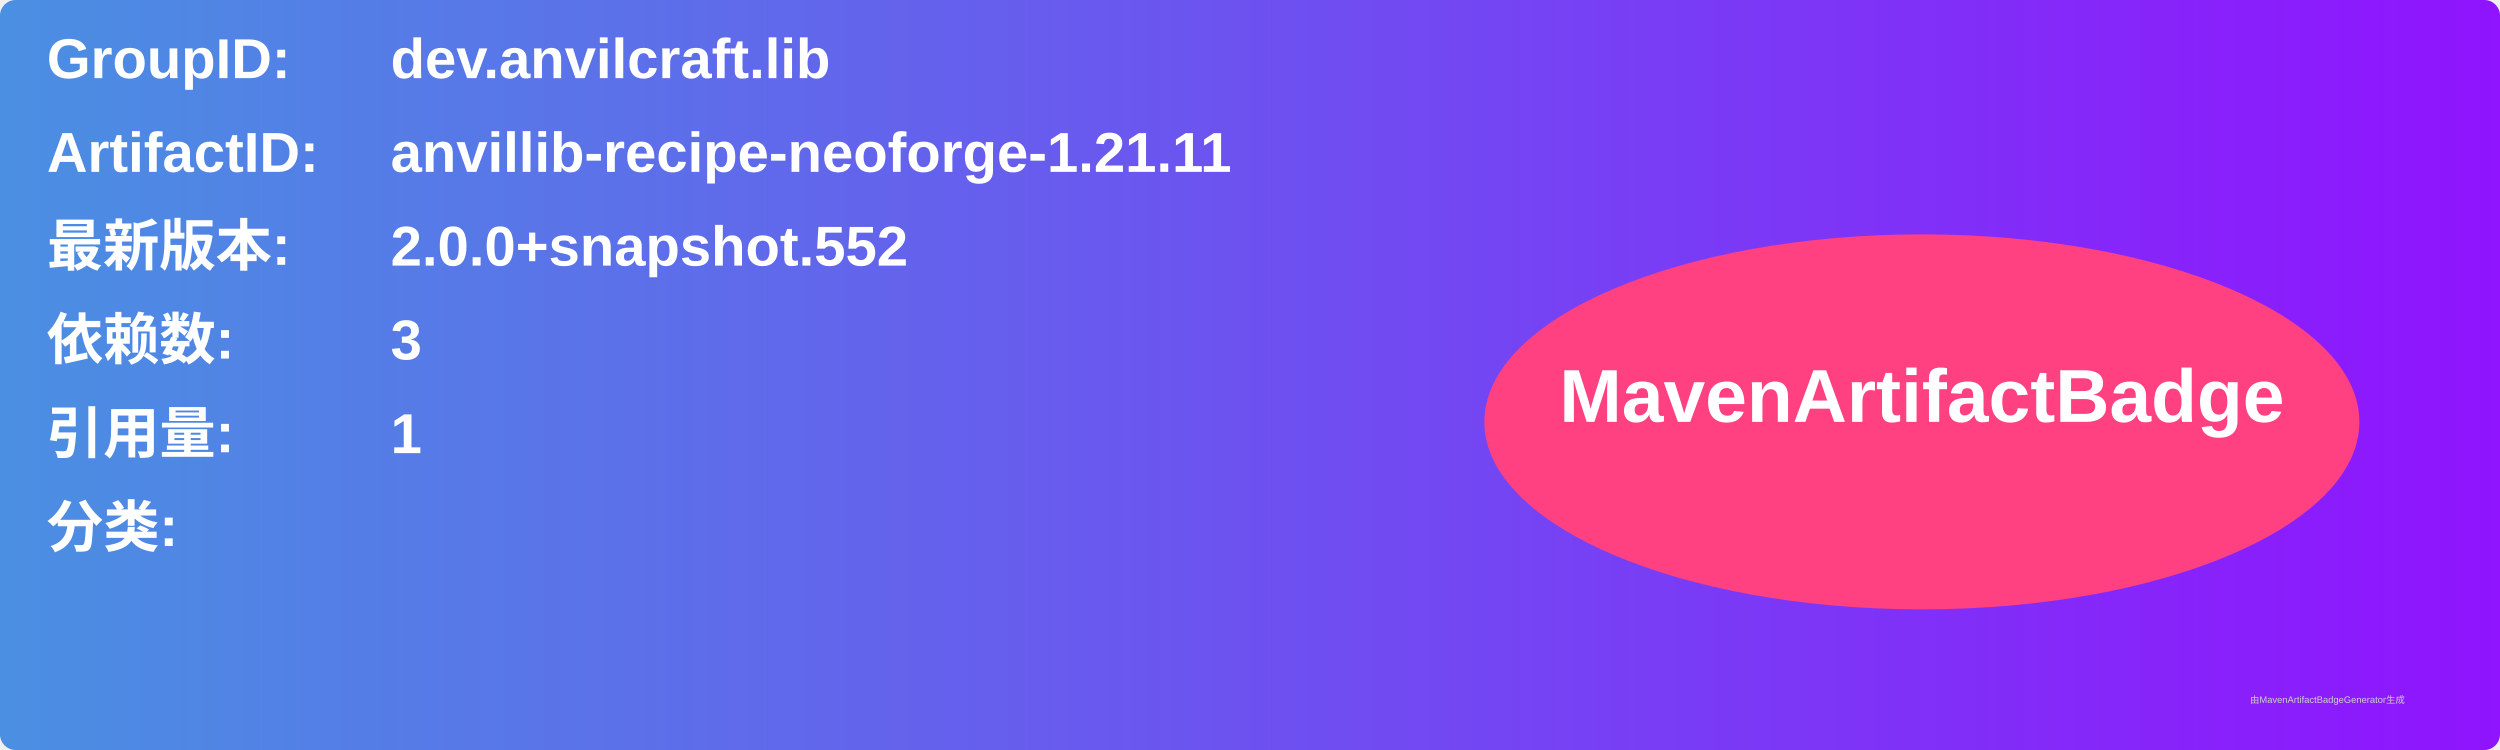
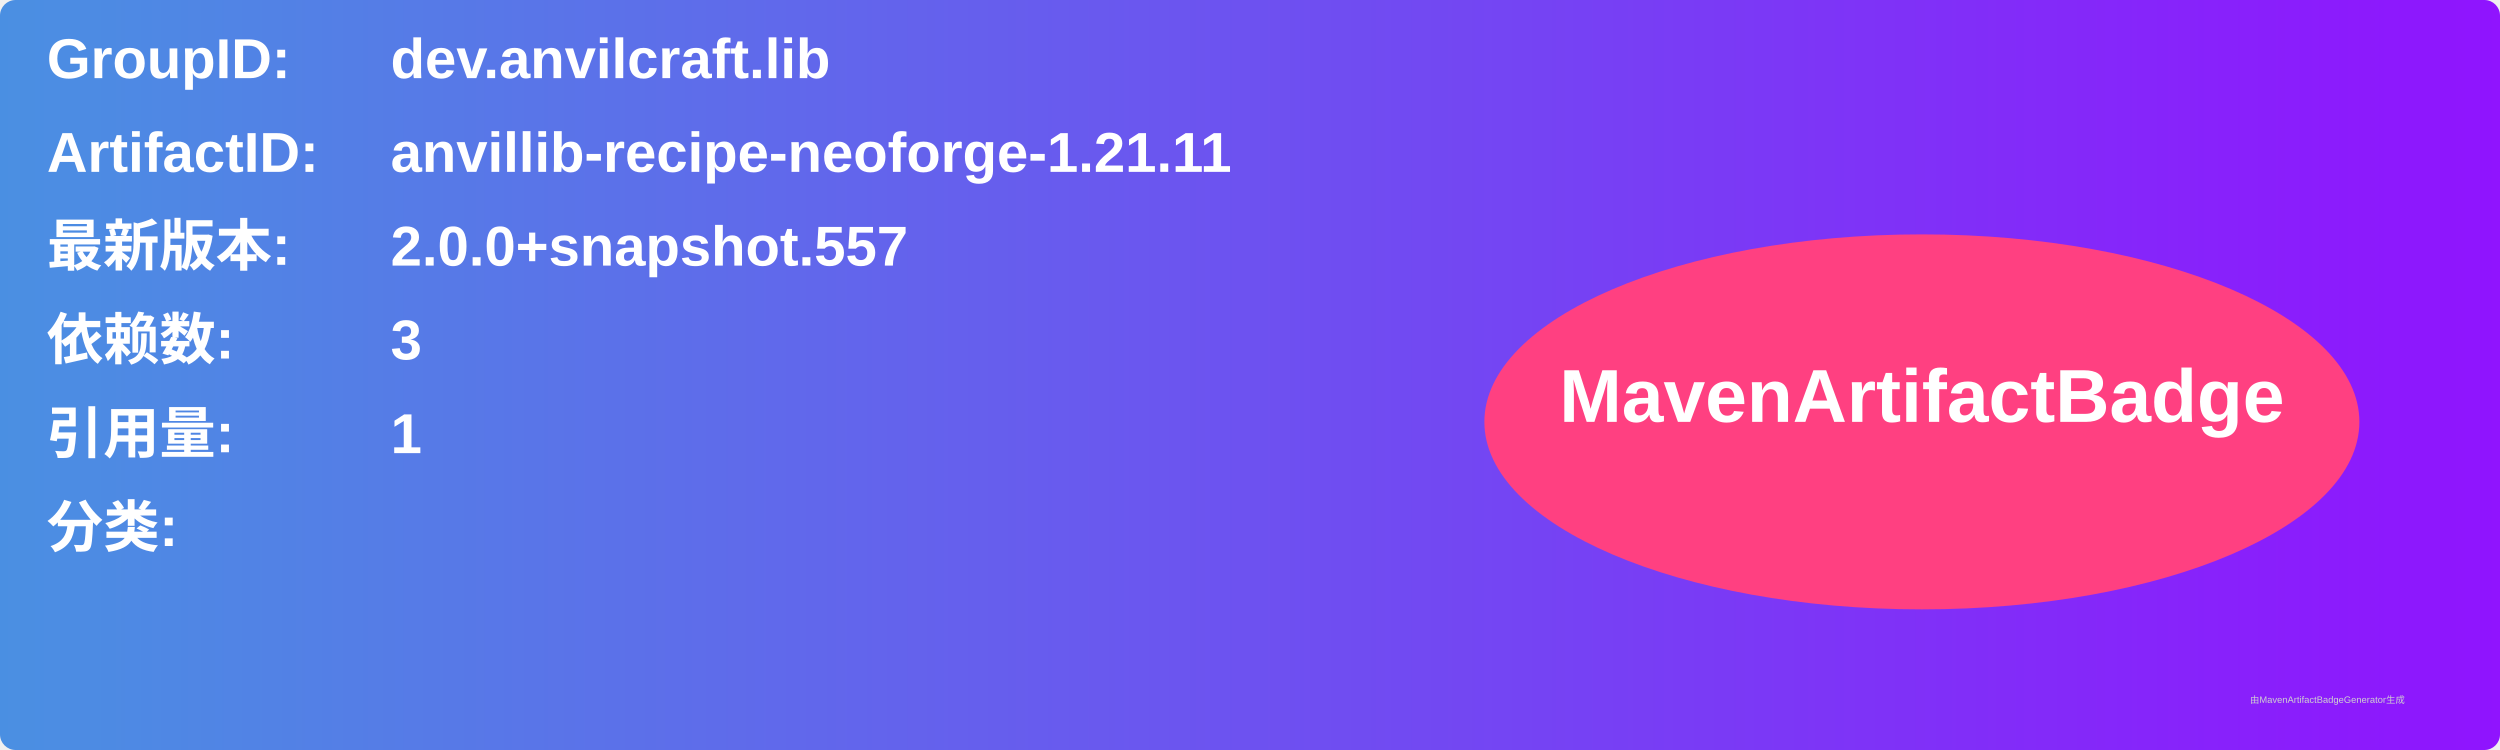
<svg xmlns="http://www.w3.org/2000/svg" width="800" height="240" viewBox="0 0 800 240">
  <linearGradient id="grad" x1="0%" y1="0%" x2="100%" y2="0%">
    <stop offset="0%" stop-color="#4a90e2" />
    <stop offset="100%" stop-color="#9013fe" />
  </linearGradient>
  <rect width="100%" height="100%" rx="5" ry="5" fill="url(#grad)" />
  <g transform="translate(15, 15)">
    <text x="0" y="10" font-family="Arial" font-size="18" fill="white" font-weight="bold" width="260">GroupID:</text>
    <text x="110" y="10" font-family="Arial" font-size="18" fill="white" font-weight="bold" width="460">dev.anvilcraft.lib</text>
    <text x="0" y="40" font-family="Arial" font-size="18" fill="white" font-weight="bold" width="260">ArtifactID:</text>
    <text x="110" y="40" font-family="Arial" font-size="18" fill="white" font-weight="bold" width="460">anvillib-recipe-neoforge-1.21.11</text>
    <text x="0" y="70" font-family="Arial" font-size="18" fill="white" font-weight="bold">最新版本:</text>
    <text x="110" y="70" font-family="Arial" font-size="18" fill="white" font-weight="bold">
-       <tspan font-weight="bold">2.0.0+snapshot.552</tspan>
+       <tspan font-weight="bold">2.0.0+snapshot.557</tspan>
    </text>
    <text x="0" y="100" font-family="Arial" font-size="18" fill="white" font-weight="bold">依赖数: </text>
    <text x="110" y="100" font-family="Arial" font-size="18" fill="white">
      <tspan font-weight="bold">3</tspan>
    </text>
    <text x="0" y="130" font-family="Arial" font-size="18" fill="white" font-weight="bold">引用量: </text>
    <text x="110" y="130" font-family="Arial" font-size="18" fill="white">
      <tspan font-weight="bold">1</tspan>
    </text>
    <text x="0" y="160" font-family="Arial" font-size="18" fill="white" font-weight="bold">分类:</text>
    <text x="10" y="190" font-family="Arial" font-size="10" fill="white">
      <tspan font-weight="bold" />
    </text>
    <ellipse cx="600" cy="120" rx="140" ry="60" fill="#ff4081" />
    <text x="600" y="120" text-anchor="middle" font-family="Arial" font-size="24" fill="white" font-weight="bold">MavenArtifactBadge</text>
  </g>
  <text x="720" y="225" font-family="Arial" font-size="3" fill="#d0d0d0">由MavenArtifactBadgeGenerator生成</text>
</svg>
